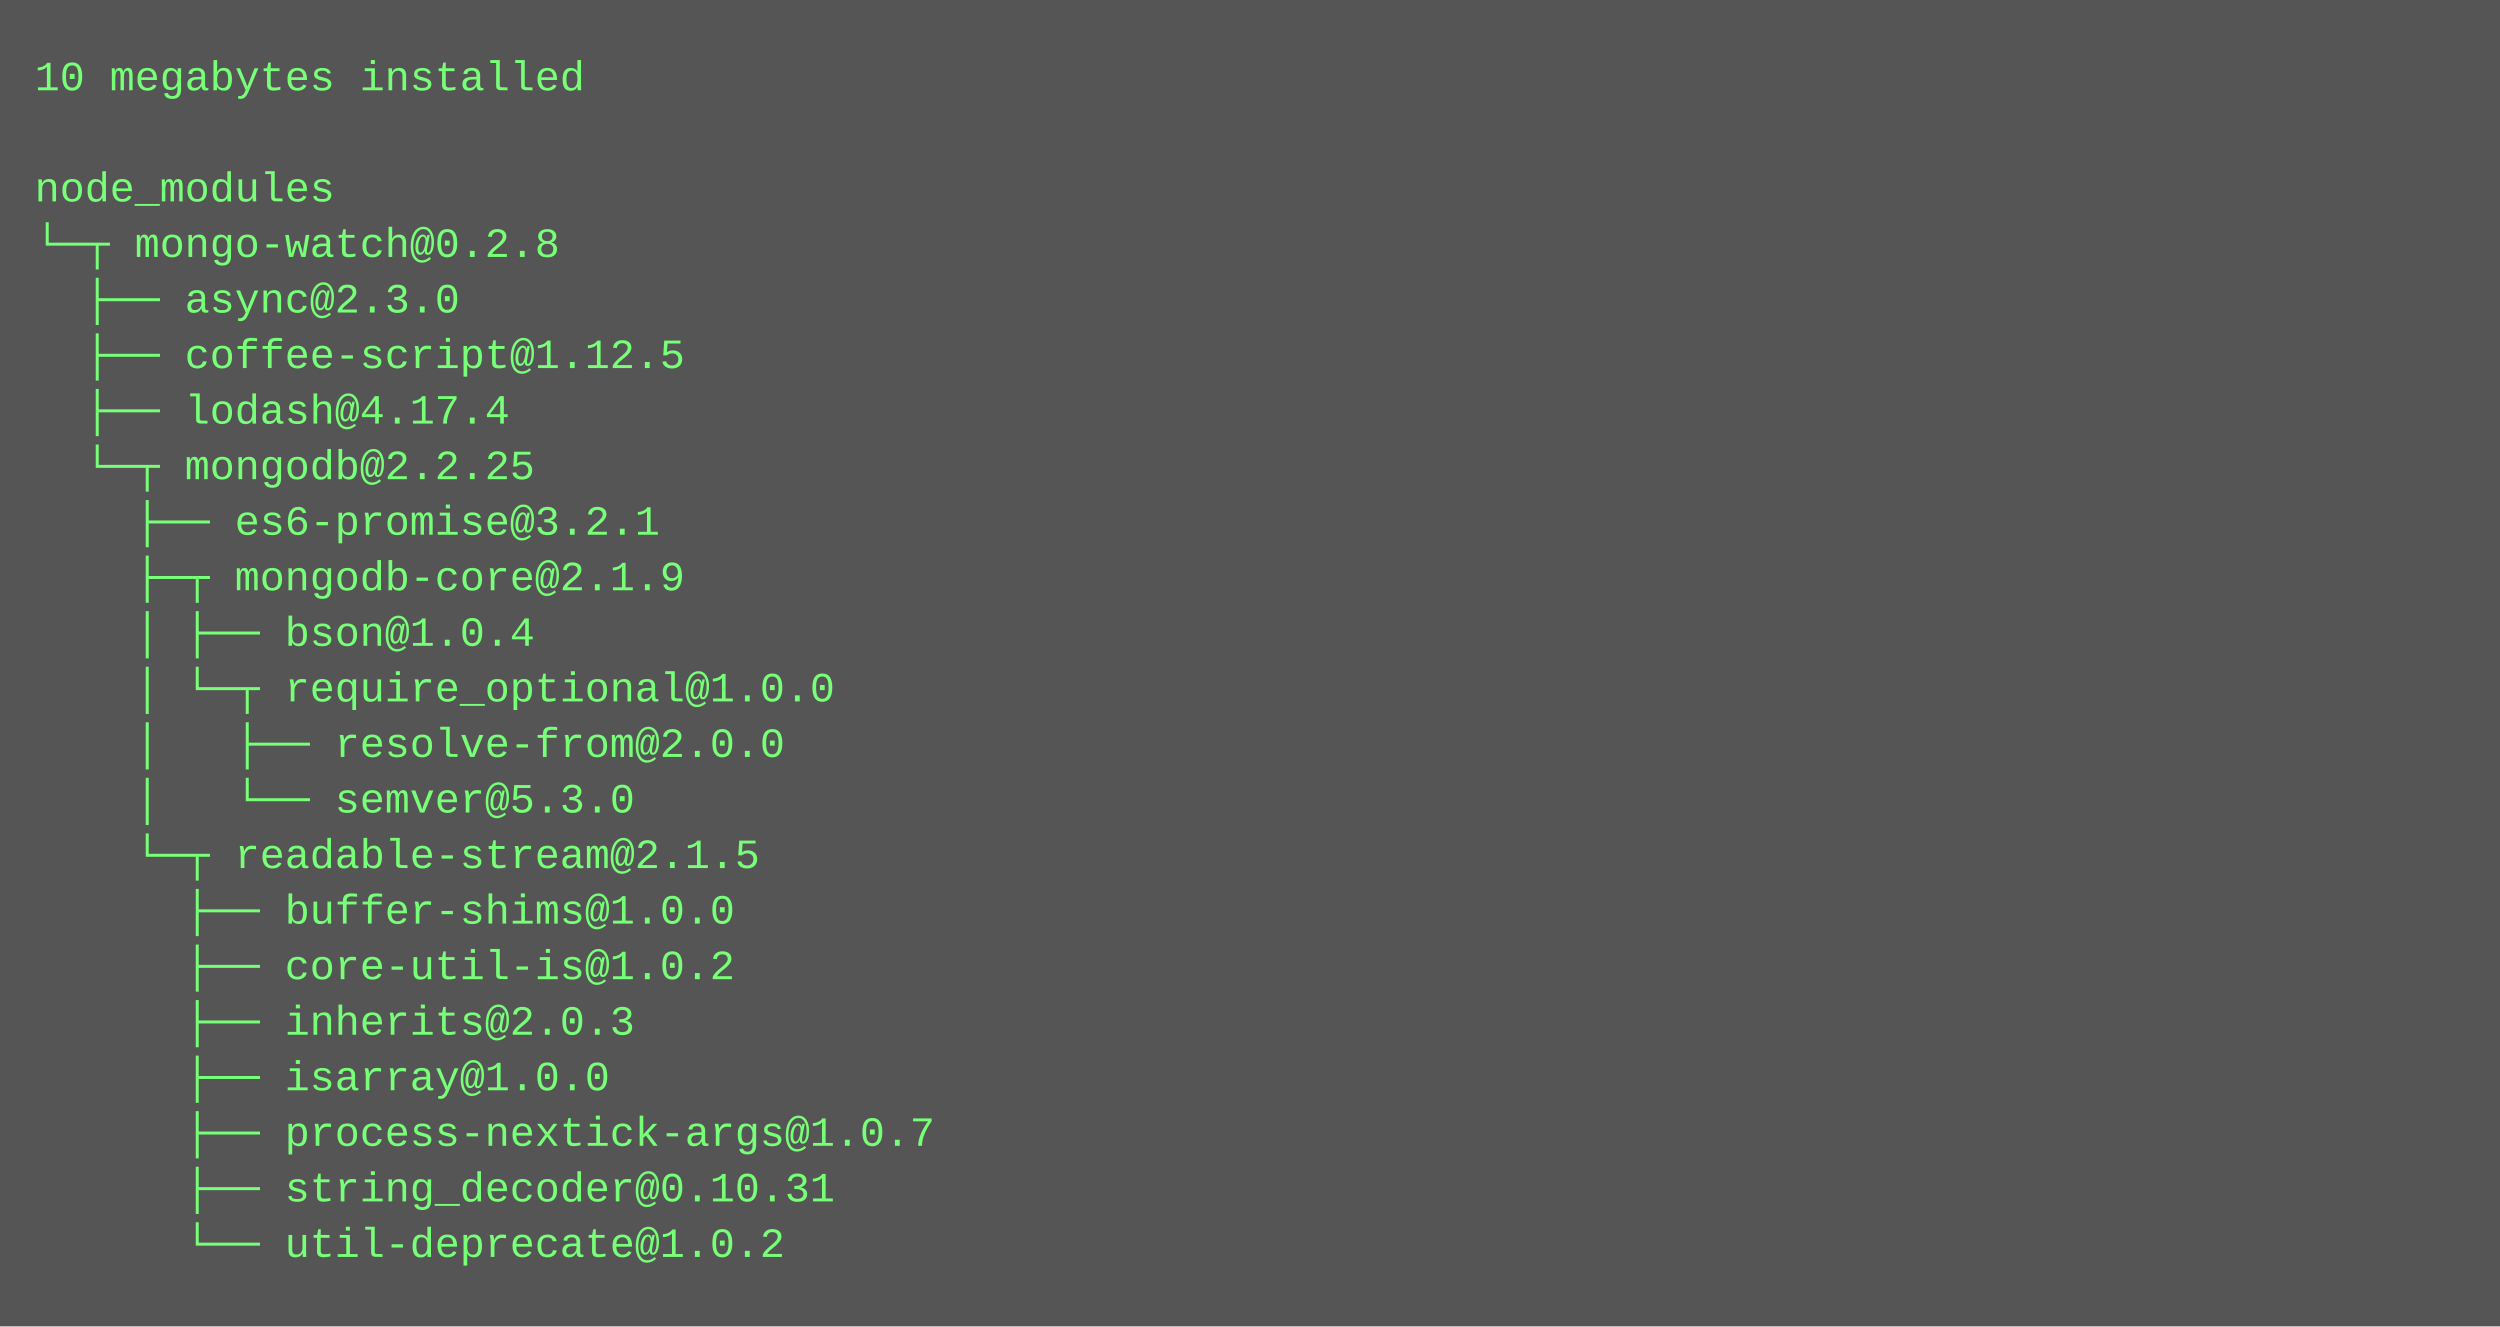
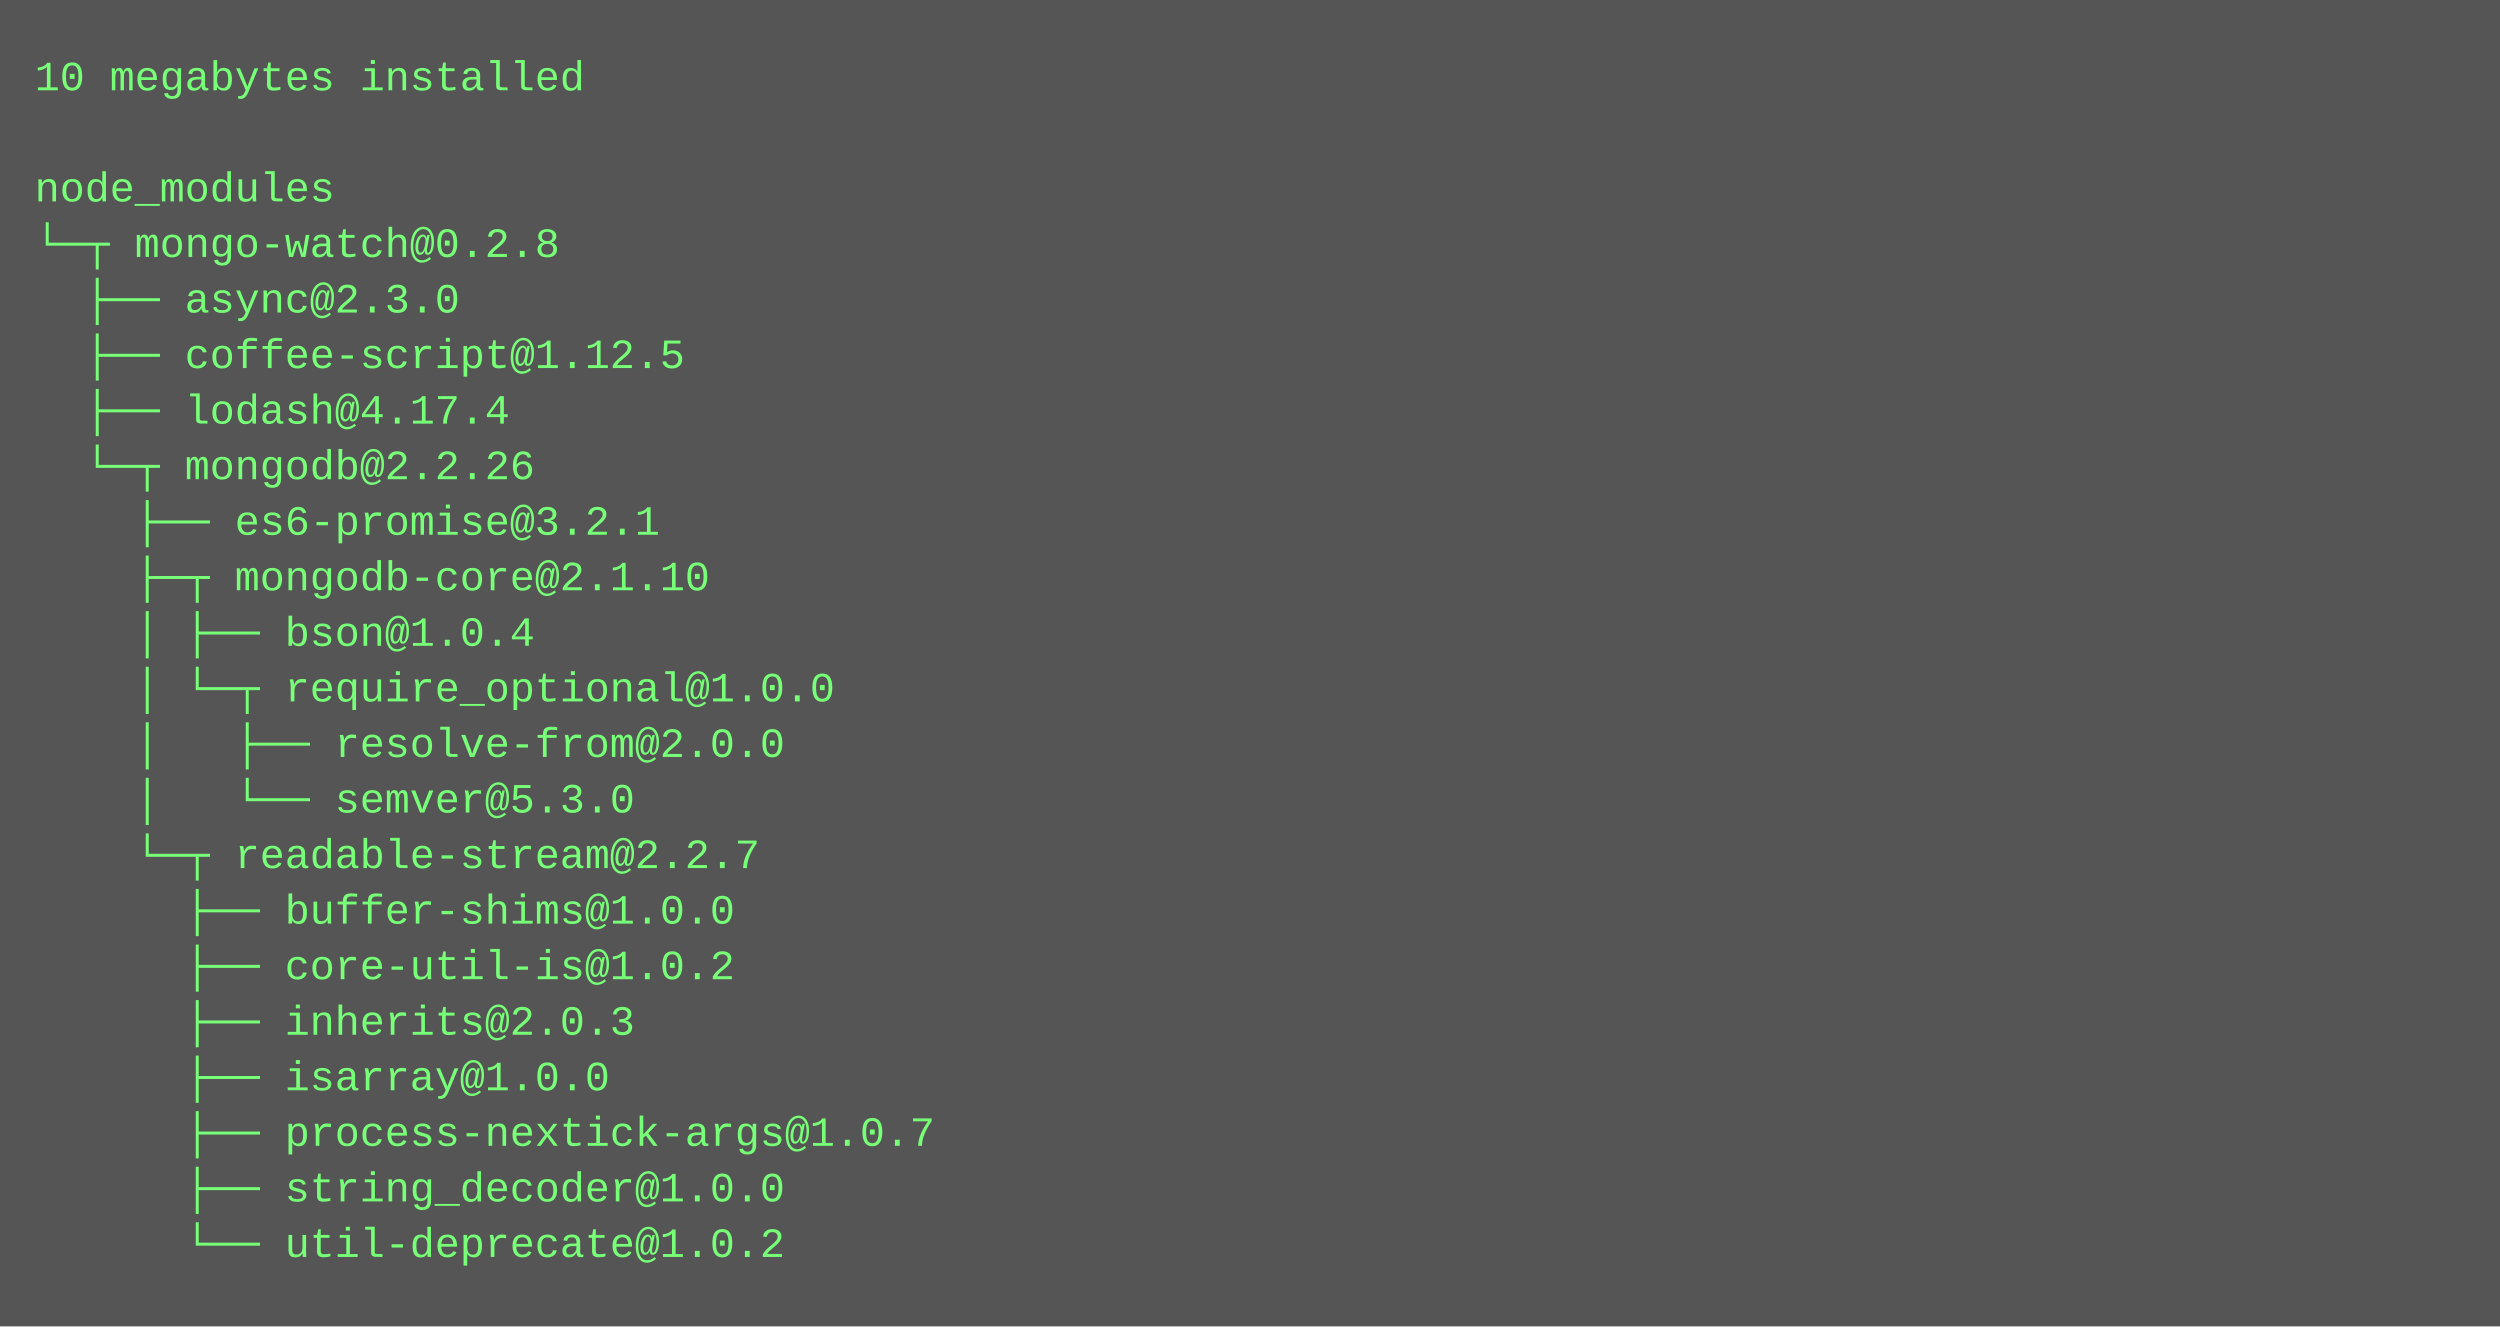
<svg xmlns="http://www.w3.org/2000/svg" height="382" width="720">
  <rect height="382" fill="#555" width="720" />
  <text fill="#7f7" font-family="Courier New" font-size="12" xml:space="preserve">
    <tspan x="10" y="26">10 megabytes installed</tspan>
    <tspan x="10" y="42" />
    <tspan x="10" y="58">node_modules</tspan>
    <tspan x="10" y="74">└─┬ mongo-watch@0.2.8 </tspan>
    <tspan x="10" y="90">  ├── async@2.3.0 </tspan>
    <tspan x="10" y="106">  ├── coffee-script@1.12.5 </tspan>
    <tspan x="10" y="122">  ├── lodash@4.17.4 </tspan>
-     <tspan x="10" y="138">  └─┬ mongodb@2.2.25 </tspan>
+     <tspan x="10" y="138">  └─┬ mongodb@2.2.26 </tspan>
    <tspan x="10" y="154">    ├── es6-promise@3.2.1 </tspan>
-     <tspan x="10" y="170">    ├─┬ mongodb-core@2.1.9 </tspan>
+     <tspan x="10" y="170">    ├─┬ mongodb-core@2.1.10 </tspan>
    <tspan x="10" y="186">    │ ├── bson@1.0.4 </tspan>
    <tspan x="10" y="202">    │ └─┬ require_optional@1.0.0 </tspan>
    <tspan x="10" y="218">    │   ├── resolve-from@2.0.0 </tspan>
    <tspan x="10" y="234">    │   └── semver@5.3.0 </tspan>
-     <tspan x="10" y="250">    └─┬ readable-stream@2.1.5 </tspan>
+     <tspan x="10" y="250">    └─┬ readable-stream@2.2.7 </tspan>
    <tspan x="10" y="266">      ├── buffer-shims@1.0.0 </tspan>
    <tspan x="10" y="282">      ├── core-util-is@1.0.2 </tspan>
    <tspan x="10" y="298">      ├── inherits@2.0.3 </tspan>
    <tspan x="10" y="314">      ├── isarray@1.0.0 </tspan>
    <tspan x="10" y="330">      ├── process-nextick-args@1.0.7 </tspan>
-     <tspan x="10" y="346">      ├── string_decoder@0.10.31 </tspan>
+     <tspan x="10" y="346">      ├── string_decoder@1.0.0 </tspan>
    <tspan x="10" y="362">      └── util-deprecate@1.0.2</tspan>
  </text>
</svg>
